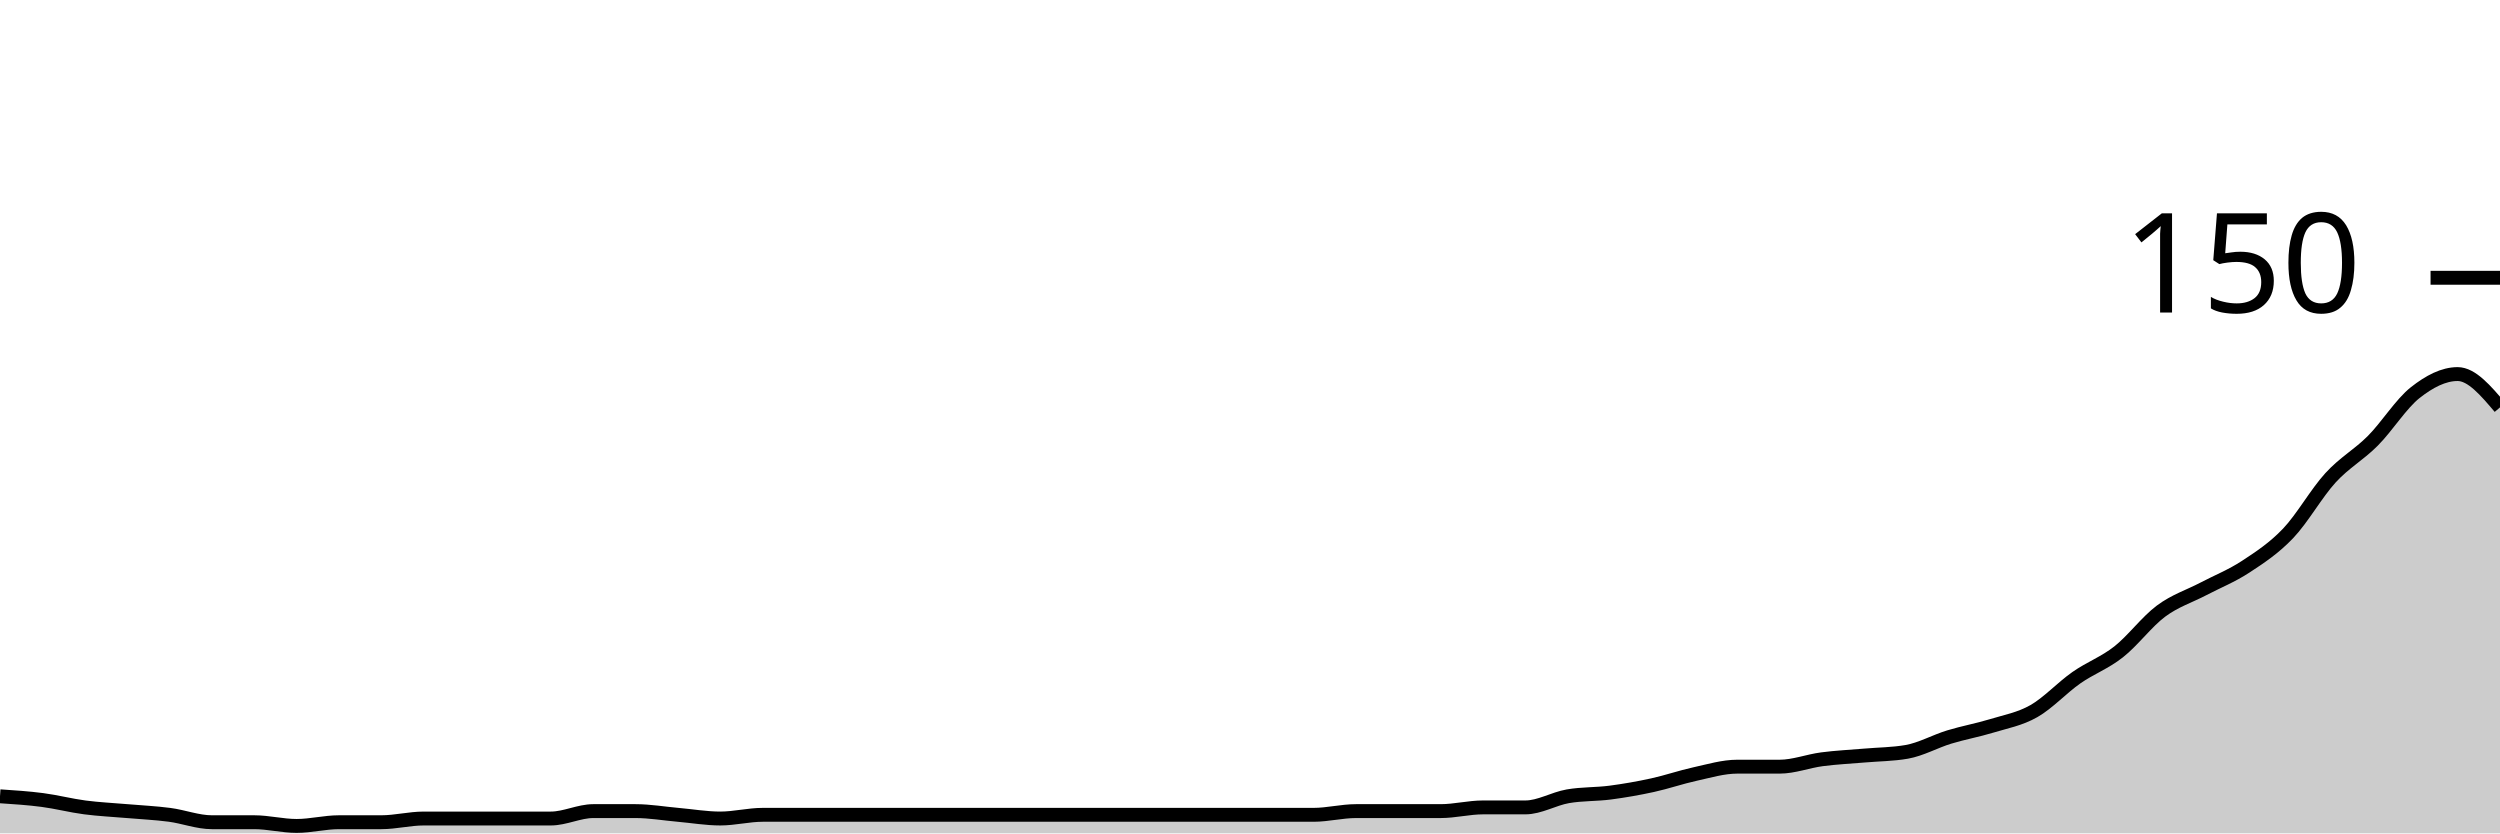
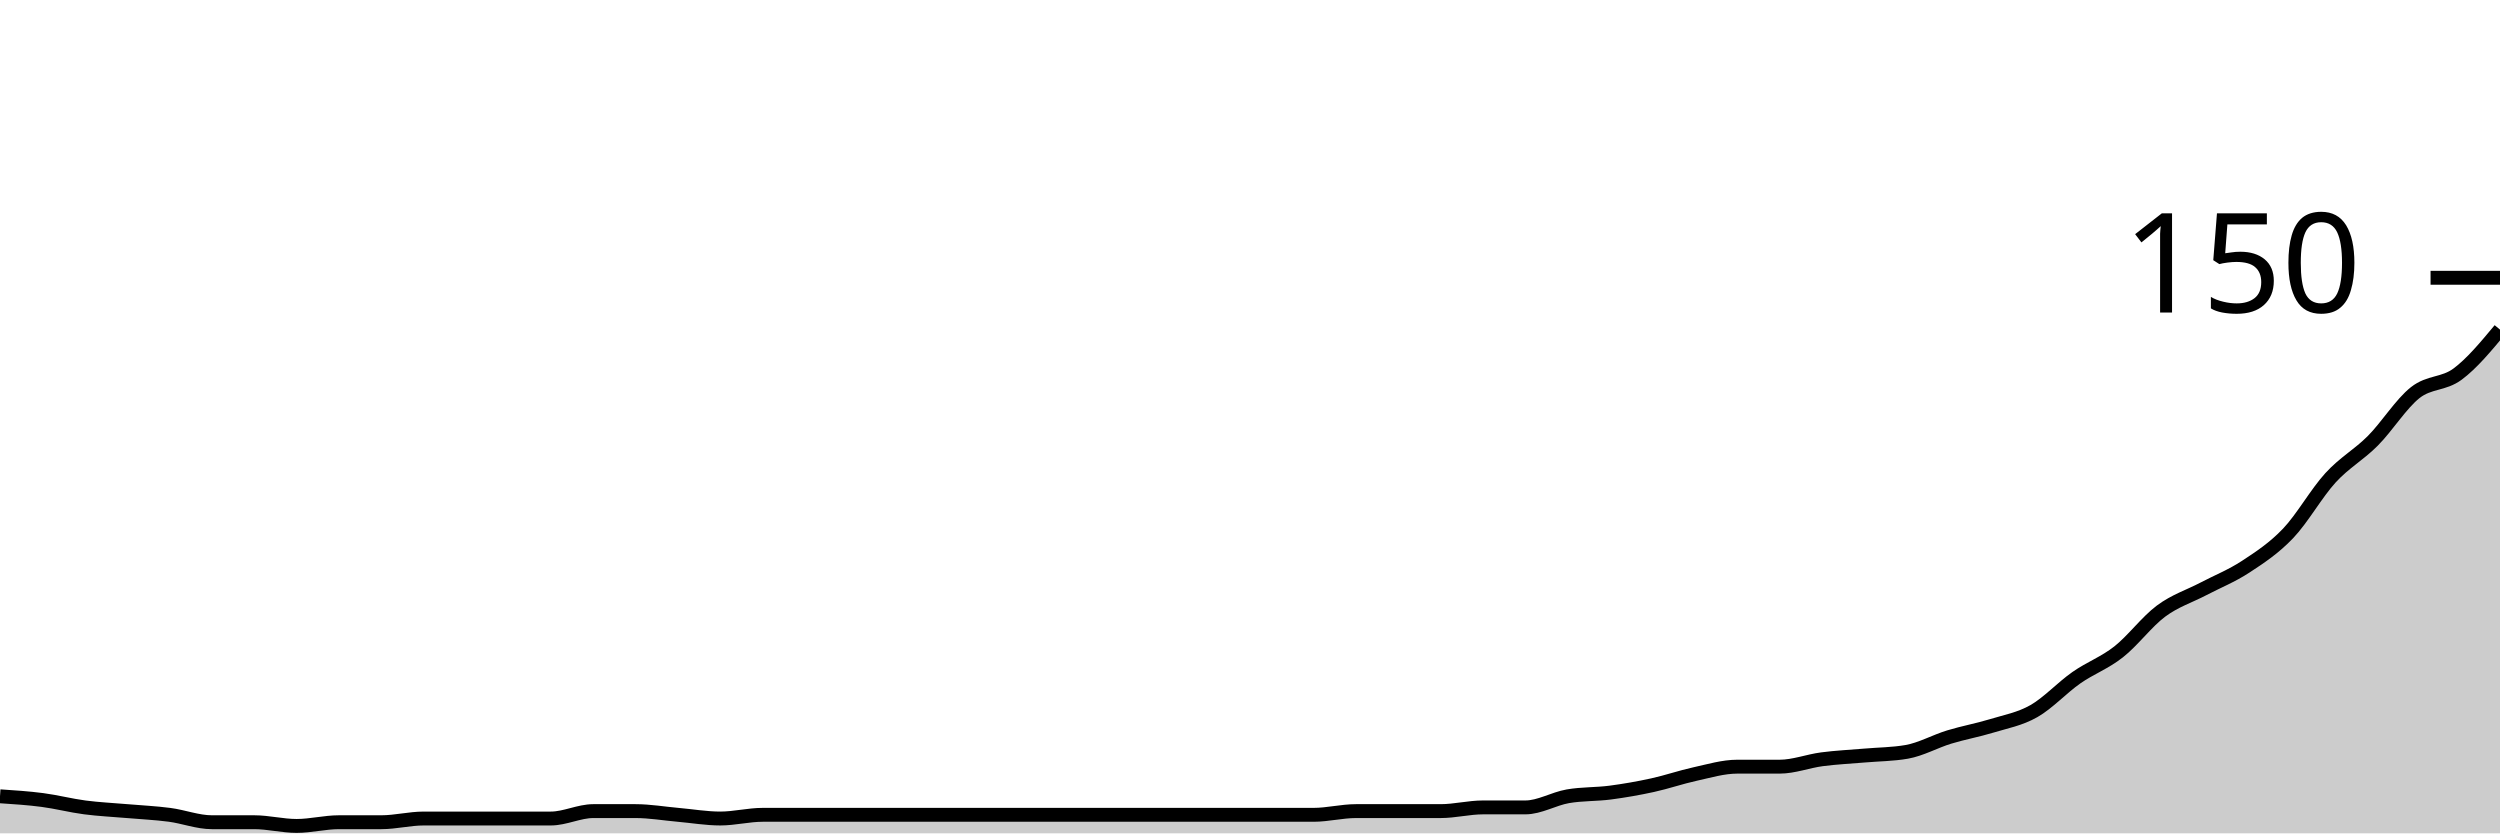
<svg xmlns="http://www.w3.org/2000/svg" viewBox="0 0 180 60">
  <g transform="translate(0,20)">
-     <path class="area" fill="rgba(0, 0, 0, 0.2)" d="M0,37.333C1.017,37.4,2.034,37.467,3.051,37.6C4.068,37.733,5.085,38,6.102,38.133C7.119,38.267,8.136,38.311,9.153,38.4C10.169,38.489,11.186,38.533,12.203,38.667C13.22,38.8,14.237,39.2,15.254,39.2C16.271,39.2,17.288,39.2,18.305,39.2C19.322,39.2,20.339,39.467,21.356,39.467C22.373,39.467,23.39,39.2,24.407,39.2C25.424,39.2,26.441,39.2,27.458,39.2C28.475,39.2,29.492,38.933,30.508,38.933C31.525,38.933,32.542,38.933,33.559,38.933C34.576,38.933,35.593,38.933,36.61,38.933C37.627,38.933,38.644,38.933,39.661,38.933C40.678,38.933,41.695,38.4,42.712,38.4C43.729,38.4,44.746,38.4,45.763,38.4C46.78,38.4,47.797,38.578,48.814,38.667C49.831,38.756,50.847,38.933,51.864,38.933C52.881,38.933,53.898,38.667,54.915,38.667C55.932,38.667,56.949,38.667,57.966,38.667C58.983,38.667,60,38.667,61.017,38.667C62.034,38.667,63.051,38.667,64.068,38.667C65.085,38.667,66.102,38.667,67.119,38.667C68.136,38.667,69.153,38.667,70.169,38.667C71.186,38.667,72.203,38.667,73.22,38.667C74.237,38.667,75.254,38.667,76.271,38.667C77.288,38.667,78.305,38.667,79.322,38.667C80.339,38.667,81.356,38.667,82.373,38.667C83.39,38.667,84.407,38.667,85.424,38.667C86.441,38.667,87.458,38.667,88.475,38.667C89.492,38.667,90.508,38.667,91.525,38.667C92.542,38.667,93.559,38.667,94.576,38.667C95.593,38.667,96.61,38.4,97.627,38.4C98.644,38.4,99.661,38.4,100.678,38.4C101.695,38.4,102.712,38.4,103.729,38.4C104.746,38.4,105.763,38.133,106.78,38.133C107.797,38.133,108.814,38.133,109.831,38.133C110.847,38.133,111.864,37.511,112.881,37.333C113.898,37.156,114.915,37.2,115.932,37.067C116.949,36.933,117.966,36.756,118.983,36.533C120,36.311,121.017,35.956,122.034,35.733C123.051,35.511,124.068,35.2,125.085,35.2C126.102,35.2,127.119,35.2,128.136,35.2C129.153,35.2,130.169,34.8,131.186,34.667C132.203,34.533,133.22,34.489,134.237,34.4C135.254,34.311,136.271,34.311,137.288,34.133C138.305,33.956,139.322,33.378,140.339,33.067C141.356,32.756,142.373,32.578,143.39,32.267C144.407,31.956,145.424,31.778,146.441,31.2C147.458,30.622,148.475,29.511,149.492,28.8C150.508,28.089,151.525,27.733,152.542,26.933C153.559,26.133,154.576,24.756,155.593,24C156.61,23.244,157.627,22.933,158.644,22.4C159.661,21.867,160.678,21.467,161.695,20.8C162.712,20.133,163.729,19.467,164.746,18.4C165.763,17.333,166.78,15.511,167.797,14.4C168.814,13.289,169.831,12.756,170.847,11.733C171.864,10.711,172.881,9.067,173.898,8.267C174.915,7.467,175.932,6.933,176.949,6.933C177.966,6.933,178.983,8.133,180,9.333L180,40C178.983,40,177.966,40,176.949,40C175.932,40,174.915,40,173.898,40C172.881,40,171.864,40,170.847,40C169.831,40,168.814,40,167.797,40C166.78,40,165.763,40,164.746,40C163.729,40,162.712,40,161.695,40C160.678,40,159.661,40,158.644,40C157.627,40,156.61,40,155.593,40C154.576,40,153.559,40,152.542,40C151.525,40,150.508,40,149.492,40C148.475,40,147.458,40,146.441,40C145.424,40,144.407,40,143.39,40C142.373,40,141.356,40,140.339,40C139.322,40,138.305,40,137.288,40C136.271,40,135.254,40,134.237,40C133.22,40,132.203,40,131.186,40C130.169,40,129.153,40,128.136,40C127.119,40,126.102,40,125.085,40C124.068,40,123.051,40,122.034,40C121.017,40,120,40,118.983,40C117.966,40,116.949,40,115.932,40C114.915,40,113.898,40,112.881,40C111.864,40,110.847,40,109.831,40C108.814,40,107.797,40,106.78,40C105.763,40,104.746,40,103.729,40C102.712,40,101.695,40,100.678,40C99.661,40,98.644,40,97.627,40C96.61,40,95.593,40,94.576,40C93.559,40,92.542,40,91.525,40C90.508,40,89.492,40,88.475,40C87.458,40,86.441,40,85.424,40C84.407,40,83.39,40,82.373,40C81.356,40,80.339,40,79.322,40C78.305,40,77.288,40,76.271,40C75.254,40,74.237,40,73.22,40C72.203,40,71.186,40,70.169,40C69.153,40,68.136,40,67.119,40C66.102,40,65.085,40,64.068,40C63.051,40,62.034,40,61.017,40C60,40,58.983,40,57.966,40C56.949,40,55.932,40,54.915,40C53.898,40,52.881,40,51.864,40C50.847,40,49.831,40,48.814,40C47.797,40,46.78,40,45.763,40C44.746,40,43.729,40,42.712,40C41.695,40,40.678,40,39.661,40C38.644,40,37.627,40,36.61,40C35.593,40,34.576,40,33.559,40C32.542,40,31.525,40,30.508,40C29.492,40,28.475,40,27.458,40C26.441,40,25.424,40,24.407,40C23.39,40,22.373,40,21.356,40C20.339,40,19.322,40,18.305,40C17.288,40,16.271,40,15.254,40C14.237,40,13.22,40,12.203,40C11.186,40,10.169,40,9.153,40C8.136,40,7.119,40,6.102,40C5.085,40,4.068,40,3.051,40C2.034,40,1.017,40,0,40Z" />
-     <path class="line" stroke="black" fill="none" d="M0,37.333C1.017,37.4,2.034,37.467,3.051,37.6C4.068,37.733,5.085,38,6.102,38.133C7.119,38.267,8.136,38.311,9.153,38.4C10.169,38.489,11.186,38.533,12.203,38.667C13.22,38.8,14.237,39.2,15.254,39.2C16.271,39.2,17.288,39.2,18.305,39.2C19.322,39.2,20.339,39.467,21.356,39.467C22.373,39.467,23.39,39.2,24.407,39.2C25.424,39.2,26.441,39.2,27.458,39.2C28.475,39.2,29.492,38.933,30.508,38.933C31.525,38.933,32.542,38.933,33.559,38.933C34.576,38.933,35.593,38.933,36.61,38.933C37.627,38.933,38.644,38.933,39.661,38.933C40.678,38.933,41.695,38.4,42.712,38.4C43.729,38.4,44.746,38.4,45.763,38.4C46.78,38.4,47.797,38.578,48.814,38.667C49.831,38.756,50.847,38.933,51.864,38.933C52.881,38.933,53.898,38.667,54.915,38.667C55.932,38.667,56.949,38.667,57.966,38.667C58.983,38.667,60,38.667,61.017,38.667C62.034,38.667,63.051,38.667,64.068,38.667C65.085,38.667,66.102,38.667,67.119,38.667C68.136,38.667,69.153,38.667,70.169,38.667C71.186,38.667,72.203,38.667,73.22,38.667C74.237,38.667,75.254,38.667,76.271,38.667C77.288,38.667,78.305,38.667,79.322,38.667C80.339,38.667,81.356,38.667,82.373,38.667C83.39,38.667,84.407,38.667,85.424,38.667C86.441,38.667,87.458,38.667,88.475,38.667C89.492,38.667,90.508,38.667,91.525,38.667C92.542,38.667,93.559,38.667,94.576,38.667C95.593,38.667,96.61,38.4,97.627,38.4C98.644,38.4,99.661,38.4,100.678,38.4C101.695,38.4,102.712,38.4,103.729,38.4C104.746,38.4,105.763,38.133,106.78,38.133C107.797,38.133,108.814,38.133,109.831,38.133C110.847,38.133,111.864,37.511,112.881,37.333C113.898,37.156,114.915,37.2,115.932,37.067C116.949,36.933,117.966,36.756,118.983,36.533C120,36.311,121.017,35.956,122.034,35.733C123.051,35.511,124.068,35.2,125.085,35.2C126.102,35.2,127.119,35.2,128.136,35.2C129.153,35.2,130.169,34.8,131.186,34.667C132.203,34.533,133.22,34.489,134.237,34.4C135.254,34.311,136.271,34.311,137.288,34.133C138.305,33.956,139.322,33.378,140.339,33.067C141.356,32.756,142.373,32.578,143.39,32.267C144.407,31.956,145.424,31.778,146.441,31.2C147.458,30.622,148.475,29.511,149.492,28.8C150.508,28.089,151.525,27.733,152.542,26.933C153.559,26.133,154.576,24.756,155.593,24C156.61,23.244,157.627,22.933,158.644,22.4C159.661,21.867,160.678,21.467,161.695,20.8C162.712,20.133,163.729,19.467,164.746,18.4C165.763,17.333,166.78,15.511,167.797,14.4C168.814,13.289,169.831,12.756,170.847,11.733C171.864,10.711,172.881,9.067,173.898,8.267C174.915,7.467,175.932,6.933,176.949,6.933C177.966,6.933,178.983,8.133,180,9.333" />
+     <path class="area" fill="rgba(0, 0, 0, 0.2)" d="M0,37.333C1.017,37.4,2.034,37.467,3.051,37.6C4.068,37.733,5.085,38,6.102,38.133C7.119,38.267,8.136,38.311,9.153,38.4C10.169,38.489,11.186,38.533,12.203,38.667C13.22,38.8,14.237,39.2,15.254,39.2C16.271,39.2,17.288,39.2,18.305,39.2C19.322,39.2,20.339,39.467,21.356,39.467C22.373,39.467,23.39,39.2,24.407,39.2C25.424,39.2,26.441,39.2,27.458,39.2C28.475,39.2,29.492,38.933,30.508,38.933C31.525,38.933,32.542,38.933,33.559,38.933C34.576,38.933,35.593,38.933,36.61,38.933C37.627,38.933,38.644,38.933,39.661,38.933C40.678,38.933,41.695,38.4,42.712,38.4C43.729,38.4,44.746,38.4,45.763,38.4C46.78,38.4,47.797,38.578,48.814,38.667C49.831,38.756,50.847,38.933,51.864,38.933C52.881,38.933,53.898,38.667,54.915,38.667C55.932,38.667,56.949,38.667,57.966,38.667C58.983,38.667,60,38.667,61.017,38.667C62.034,38.667,63.051,38.667,64.068,38.667C65.085,38.667,66.102,38.667,67.119,38.667C68.136,38.667,69.153,38.667,70.169,38.667C71.186,38.667,72.203,38.667,73.22,38.667C74.237,38.667,75.254,38.667,76.271,38.667C77.288,38.667,78.305,38.667,79.322,38.667C80.339,38.667,81.356,38.667,82.373,38.667C83.39,38.667,84.407,38.667,85.424,38.667C86.441,38.667,87.458,38.667,88.475,38.667C89.492,38.667,90.508,38.667,91.525,38.667C92.542,38.667,93.559,38.667,94.576,38.667C95.593,38.667,96.61,38.4,97.627,38.4C98.644,38.4,99.661,38.4,100.678,38.4C101.695,38.4,102.712,38.4,103.729,38.4C104.746,38.4,105.763,38.133,106.78,38.133C107.797,38.133,108.814,38.133,109.831,38.133C110.847,38.133,111.864,37.511,112.881,37.333C113.898,37.156,114.915,37.2,115.932,37.067C116.949,36.933,117.966,36.756,118.983,36.533C120,36.311,121.017,35.956,122.034,35.733C123.051,35.511,124.068,35.2,125.085,35.2C126.102,35.2,127.119,35.2,128.136,35.2C129.153,35.2,130.169,34.8,131.186,34.667C132.203,34.533,133.22,34.489,134.237,34.4C135.254,34.311,136.271,34.311,137.288,34.133C138.305,33.956,139.322,33.378,140.339,33.067C141.356,32.756,142.373,32.578,143.39,32.267C144.407,31.956,145.424,31.778,146.441,31.2C147.458,30.622,148.475,29.511,149.492,28.8C150.508,28.089,151.525,27.733,152.542,26.933C153.559,26.133,154.576,24.756,155.593,24C156.61,23.244,157.627,22.933,158.644,22.4C159.661,21.867,160.678,21.467,161.695,20.8C162.712,20.133,163.729,19.467,164.746,18.4C165.763,17.333,166.78,15.511,167.797,14.4C168.814,13.289,169.831,12.756,170.847,11.733C171.864,10.711,172.881,9.067,173.898,8.267C174.915,7.467,175.932,7.689,176.949,6.933C177.966,6.178,178.983,4.956,180,3.733L180,40C178.983,40,177.966,40,176.949,40C175.932,40,174.915,40,173.898,40C172.881,40,171.864,40,170.847,40C169.831,40,168.814,40,167.797,40C166.78,40,165.763,40,164.746,40C163.729,40,162.712,40,161.695,40C160.678,40,159.661,40,158.644,40C157.627,40,156.61,40,155.593,40C154.576,40,153.559,40,152.542,40C151.525,40,150.508,40,149.492,40C148.475,40,147.458,40,146.441,40C145.424,40,144.407,40,143.39,40C142.373,40,141.356,40,140.339,40C139.322,40,138.305,40,137.288,40C136.271,40,135.254,40,134.237,40C133.22,40,132.203,40,131.186,40C130.169,40,129.153,40,128.136,40C127.119,40,126.102,40,125.085,40C124.068,40,123.051,40,122.034,40C121.017,40,120,40,118.983,40C117.966,40,116.949,40,115.932,40C114.915,40,113.898,40,112.881,40C111.864,40,110.847,40,109.831,40C108.814,40,107.797,40,106.78,40C105.763,40,104.746,40,103.729,40C102.712,40,101.695,40,100.678,40C99.661,40,98.644,40,97.627,40C96.61,40,95.593,40,94.576,40C93.559,40,92.542,40,91.525,40C90.508,40,89.492,40,88.475,40C87.458,40,86.441,40,85.424,40C84.407,40,83.39,40,82.373,40C81.356,40,80.339,40,79.322,40C78.305,40,77.288,40,76.271,40C75.254,40,74.237,40,73.22,40C72.203,40,71.186,40,70.169,40C69.153,40,68.136,40,67.119,40C66.102,40,65.085,40,64.068,40C63.051,40,62.034,40,61.017,40C60,40,58.983,40,57.966,40C56.949,40,55.932,40,54.915,40C53.898,40,52.881,40,51.864,40C50.847,40,49.831,40,48.814,40C47.797,40,46.78,40,45.763,40C44.746,40,43.729,40,42.712,40C41.695,40,40.678,40,39.661,40C38.644,40,37.627,40,36.61,40C35.593,40,34.576,40,33.559,40C32.542,40,31.525,40,30.508,40C29.492,40,28.475,40,27.458,40C26.441,40,25.424,40,24.407,40C23.39,40,22.373,40,21.356,40C20.339,40,19.322,40,18.305,40C17.288,40,16.271,40,15.254,40C14.237,40,13.22,40,12.203,40C11.186,40,10.169,40,9.153,40C8.136,40,7.119,40,6.102,40C5.085,40,4.068,40,3.051,40C2.034,40,1.017,40,0,40Z" />
+     <path class="line" stroke="black" fill="none" d="M0,37.333C1.017,37.4,2.034,37.467,3.051,37.6C4.068,37.733,5.085,38,6.102,38.133C7.119,38.267,8.136,38.311,9.153,38.4C10.169,38.489,11.186,38.533,12.203,38.667C13.22,38.8,14.237,39.2,15.254,39.2C16.271,39.2,17.288,39.2,18.305,39.2C19.322,39.2,20.339,39.467,21.356,39.467C22.373,39.467,23.39,39.2,24.407,39.2C25.424,39.2,26.441,39.2,27.458,39.2C28.475,39.2,29.492,38.933,30.508,38.933C31.525,38.933,32.542,38.933,33.559,38.933C34.576,38.933,35.593,38.933,36.61,38.933C37.627,38.933,38.644,38.933,39.661,38.933C40.678,38.933,41.695,38.4,42.712,38.4C43.729,38.4,44.746,38.4,45.763,38.4C46.78,38.4,47.797,38.578,48.814,38.667C49.831,38.756,50.847,38.933,51.864,38.933C52.881,38.933,53.898,38.667,54.915,38.667C55.932,38.667,56.949,38.667,57.966,38.667C58.983,38.667,60,38.667,61.017,38.667C62.034,38.667,63.051,38.667,64.068,38.667C65.085,38.667,66.102,38.667,67.119,38.667C68.136,38.667,69.153,38.667,70.169,38.667C71.186,38.667,72.203,38.667,73.22,38.667C74.237,38.667,75.254,38.667,76.271,38.667C77.288,38.667,78.305,38.667,79.322,38.667C80.339,38.667,81.356,38.667,82.373,38.667C83.39,38.667,84.407,38.667,85.424,38.667C86.441,38.667,87.458,38.667,88.475,38.667C89.492,38.667,90.508,38.667,91.525,38.667C92.542,38.667,93.559,38.667,94.576,38.667C95.593,38.667,96.61,38.4,97.627,38.4C98.644,38.4,99.661,38.4,100.678,38.4C101.695,38.4,102.712,38.4,103.729,38.4C104.746,38.4,105.763,38.133,106.78,38.133C107.797,38.133,108.814,38.133,109.831,38.133C110.847,38.133,111.864,37.511,112.881,37.333C113.898,37.156,114.915,37.2,115.932,37.067C116.949,36.933,117.966,36.756,118.983,36.533C120,36.311,121.017,35.956,122.034,35.733C123.051,35.511,124.068,35.2,125.085,35.2C126.102,35.2,127.119,35.2,128.136,35.2C129.153,35.2,130.169,34.8,131.186,34.667C132.203,34.533,133.22,34.489,134.237,34.4C135.254,34.311,136.271,34.311,137.288,34.133C138.305,33.956,139.322,33.378,140.339,33.067C141.356,32.756,142.373,32.578,143.39,32.267C144.407,31.956,145.424,31.778,146.441,31.2C147.458,30.622,148.475,29.511,149.492,28.8C150.508,28.089,151.525,27.733,152.542,26.933C153.559,26.133,154.576,24.756,155.593,24C156.61,23.244,157.627,22.933,158.644,22.4C159.661,21.867,160.678,21.467,161.695,20.8C162.712,20.133,163.729,19.467,164.746,18.4C165.763,17.333,166.78,15.511,167.797,14.4C168.814,13.289,169.831,12.756,170.847,11.733C171.864,10.711,172.881,9.067,173.898,8.267C174.915,7.467,175.932,7.689,176.949,6.933C177.966,6.178,178.983,4.956,180,3.733" />
    <path class="axis-ceiling" stroke-width="1" stroke="black" fill="none" d="M175,0L180,0" />
    <text class="axis-ceiling-label" font-family="sans-serif" text-anchor="end" font-size="10px" x="170" y="2.5">150</text>
  </g>
</svg>
